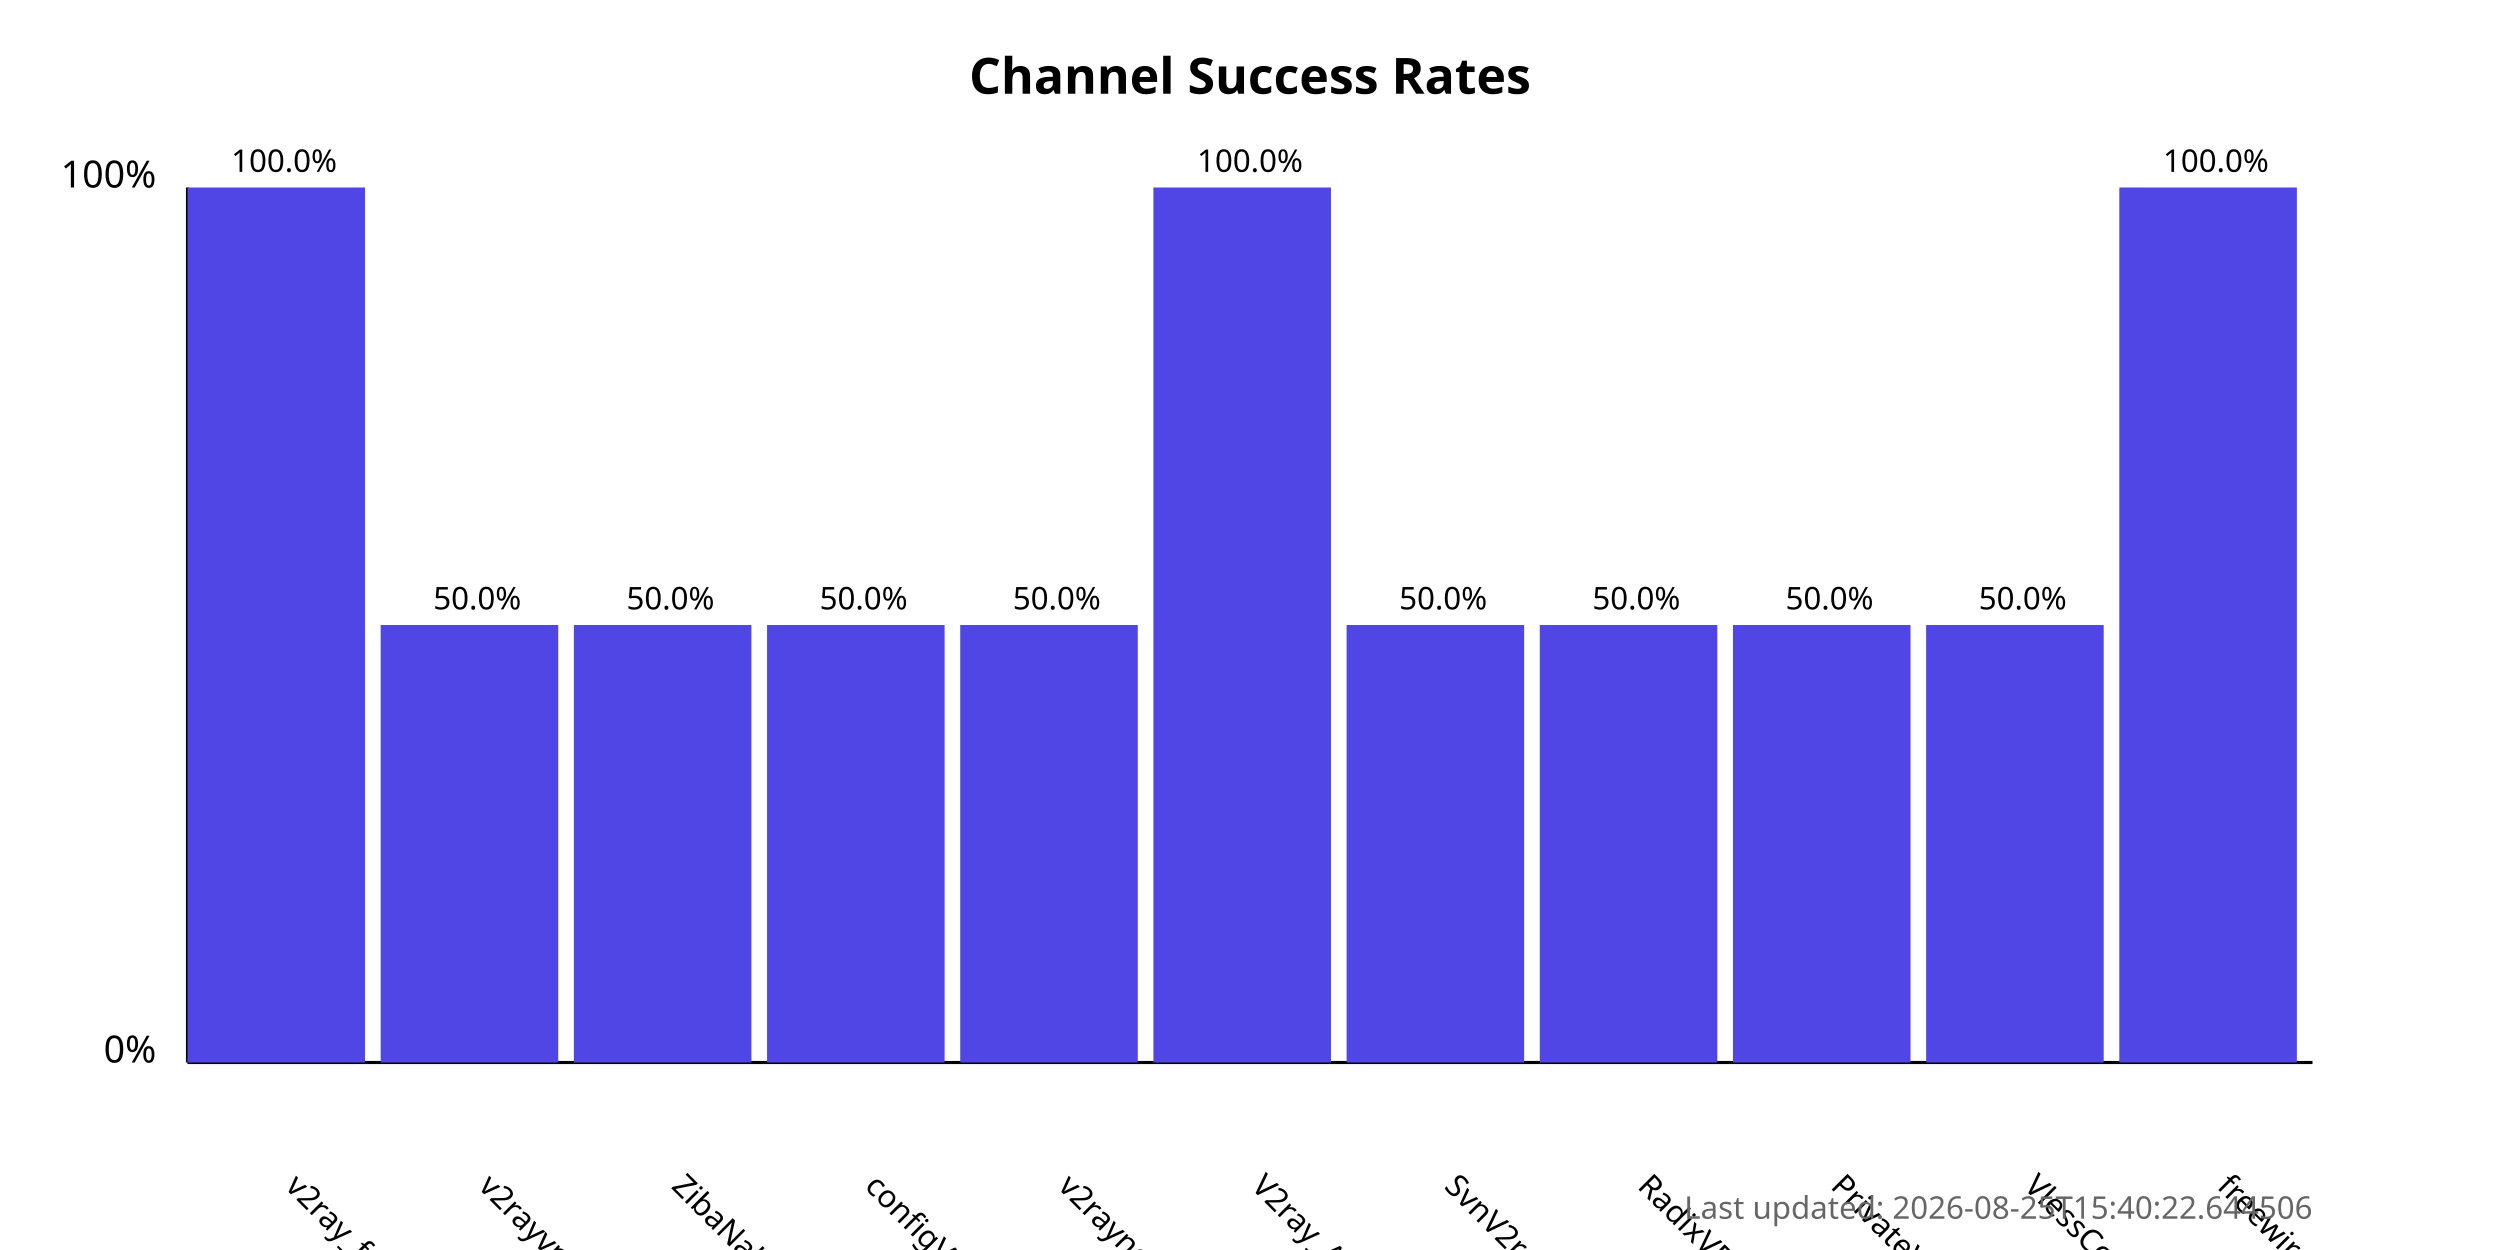
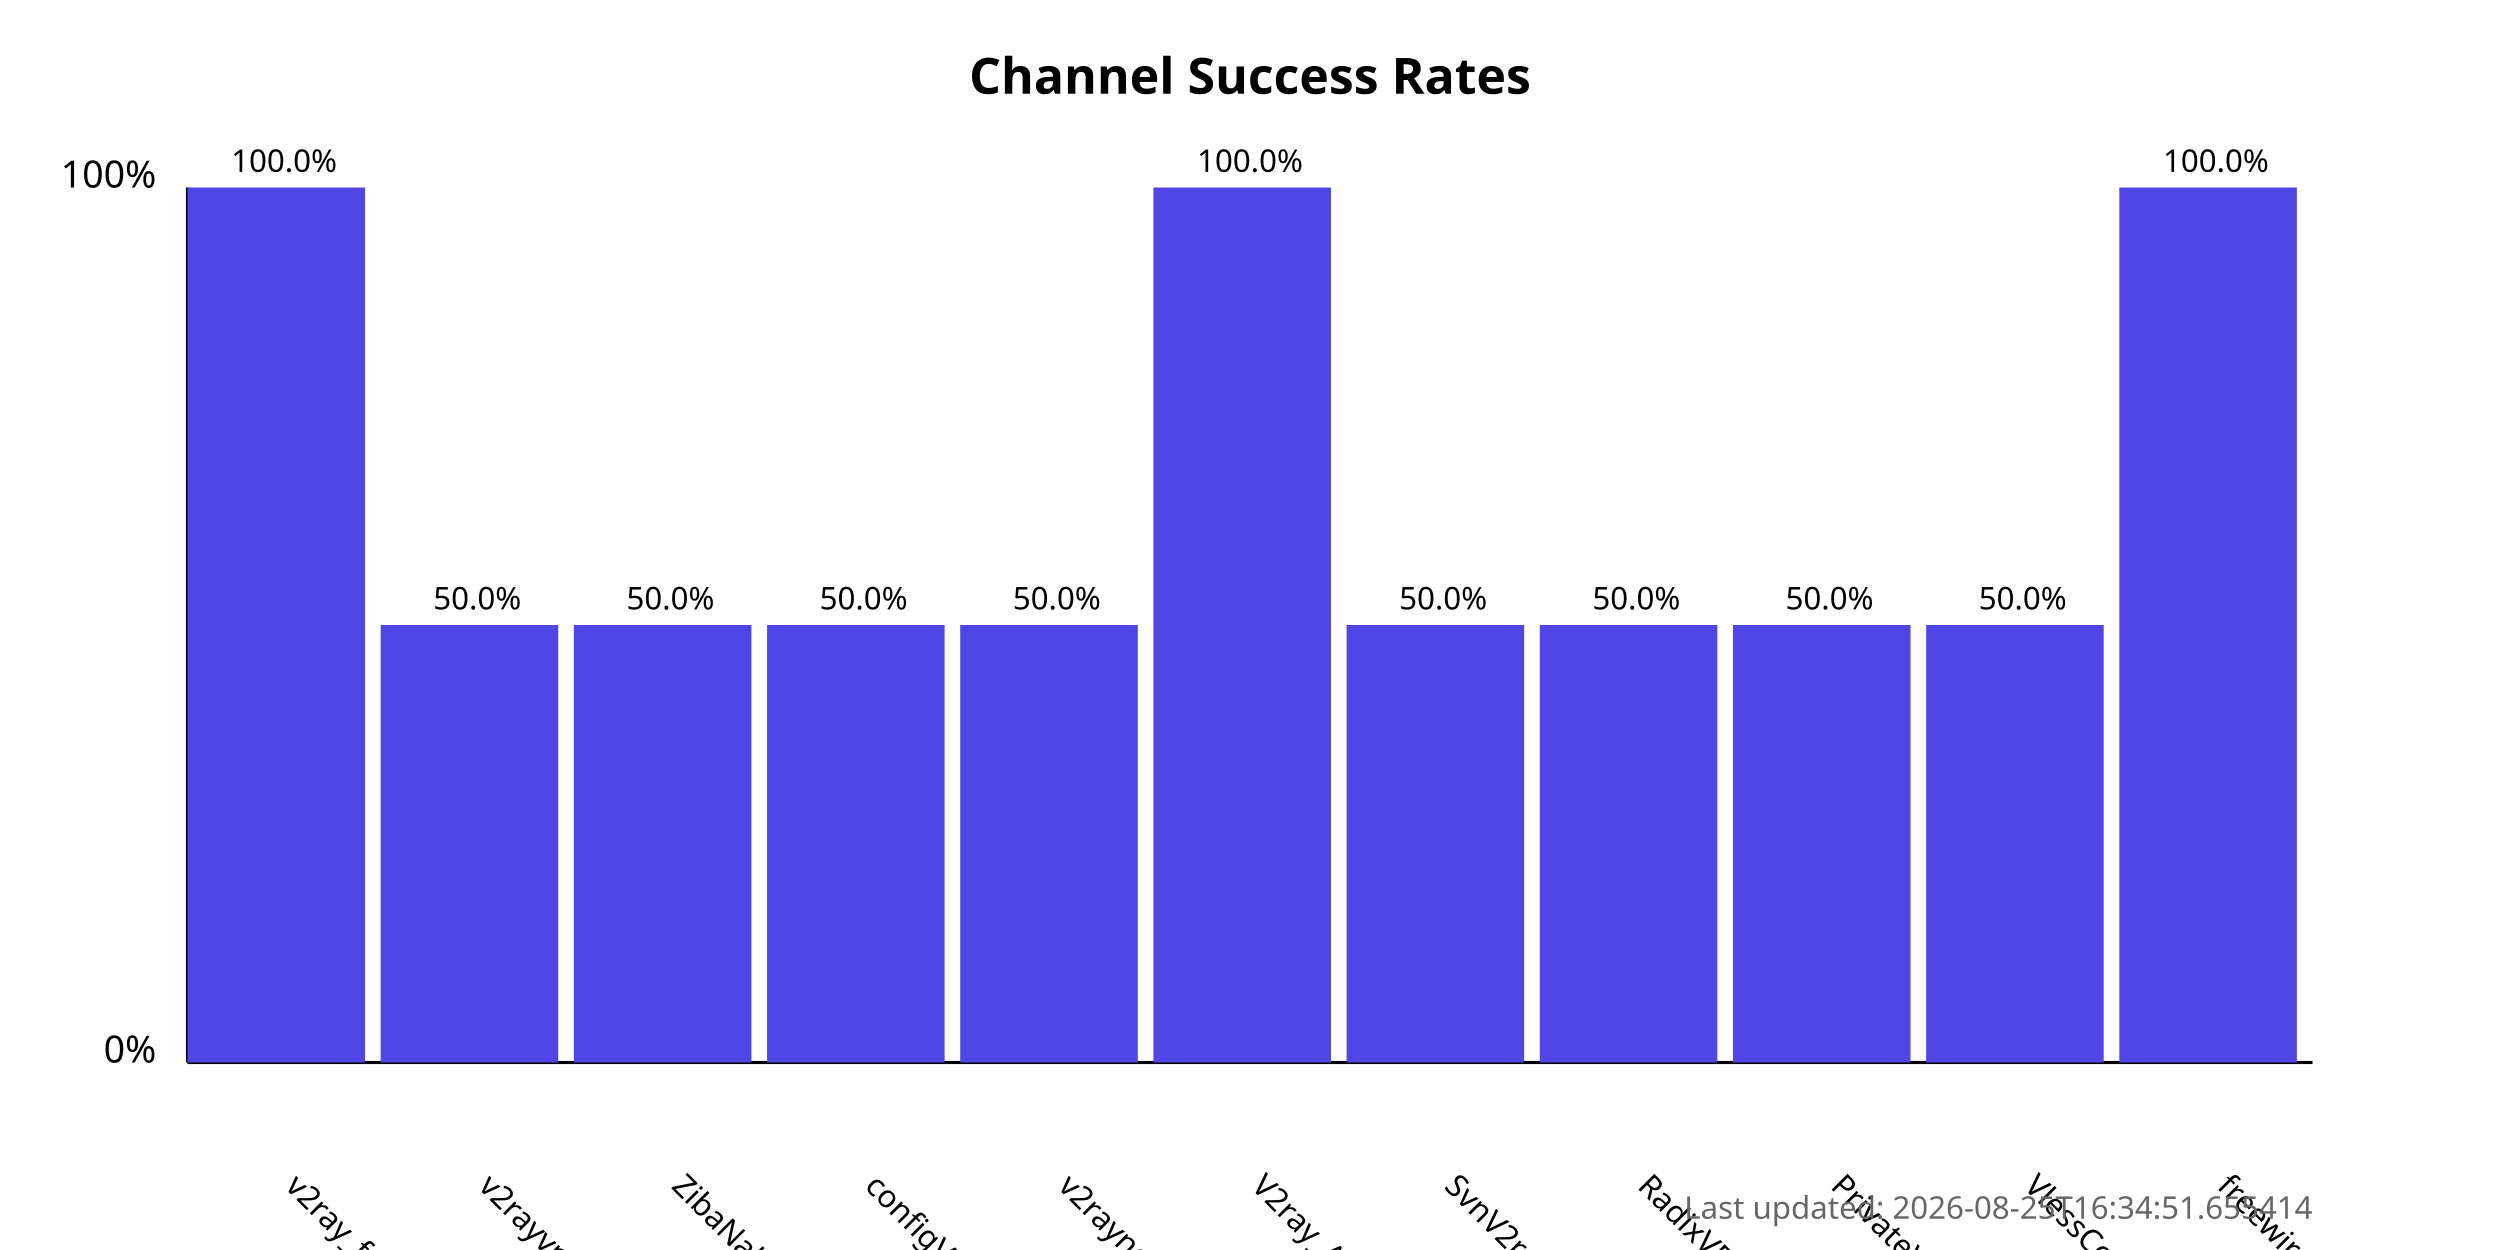
<svg xmlns="http://www.w3.org/2000/svg" width="800" height="400">
  <style>
            .chart-title { font: bold 16px sans-serif; }
            .axis-label { font: 12px sans-serif; }
            .tick-label { font: 10px sans-serif; }
            .bar { fill: #4f46e5; }
            .bar:hover { fill: #6366f1; }
            .timestamp { font: 10px sans-serif; fill: #666; }
        </style>
  <text x="400.0" y="30" text-anchor="middle" class="chart-title">
            Channel Success Rates
        </text>
  <line x1="60" y1="340" x2="60" y2="60" stroke="black" stroke-width="1" />
  <line x1="60" y1="340" x2="740" y2="340" stroke="black" stroke-width="1" />
  <text x="50" y="340" text-anchor="end" class="axis-label">0%</text>
  <text x="50" y="60" text-anchor="end" class="axis-label">100%</text>
  <g>
    <rect x="60" y="60.0" width="56.818" height="280.0" class="bar" />
    <text x="90.909" y="380" transform="rotate(45, 90.90909, 380)" text-anchor="start" class="tick-label">
                v2ray_free_conf
            </text>
    <text x="90.909" y="55.0" text-anchor="middle" class="tick-label">
                100.0%
            </text>
  </g>
  <g>
    <rect x="121.818" y="200.0" width="56.818" height="140.0" class="bar" />
    <text x="152.727" y="380" transform="rotate(45, 152.7273, 380)" text-anchor="start" class="tick-label">
                v2rayvpno
            </text>
    <text x="152.727" y="195.0" text-anchor="middle" class="tick-label">
                50.0%
            </text>
  </g>
  <g>
    <rect x="183.636" y="200.0" width="56.818" height="140.0" class="bar" />
    <text x="214.545" y="380" transform="rotate(45, 214.5455, 380)" text-anchor="start" class="tick-label">
                ZibaNabz
            </text>
    <text x="214.545" y="195.0" text-anchor="middle" class="tick-label">
                50.0%
            </text>
  </g>
  <g>
    <rect x="245.455" y="200.0" width="56.818" height="140.0" class="bar" />
    <text x="276.364" y="380" transform="rotate(45, 276.3636, 380)" text-anchor="start" class="tick-label">
                configV2rayForFree
            </text>
    <text x="276.364" y="195.0" text-anchor="middle" class="tick-label">
                50.0%
            </text>
  </g>
  <g>
    <rect x="307.273" y="200.0" width="56.818" height="140.0" class="bar" />
    <text x="338.182" y="380" transform="rotate(45, 338.1818, 380)" text-anchor="start" class="tick-label">
                v2rayngvpn
            </text>
    <text x="338.182" y="195.0" text-anchor="middle" class="tick-label">
                50.0%
            </text>
  </g>
  <g>
    <rect x="369.091" y="60.0" width="56.818" height="280.0" class="bar" />
    <text x="400.0" y="380" transform="rotate(45, 400.0, 380)" text-anchor="start" class="tick-label">
                V2ray_Alpha
            </text>
    <text x="400.0" y="55.0" text-anchor="middle" class="tick-label">
                100.0%
            </text>
  </g>
  <g>
    <rect x="430.909" y="200.0" width="56.818" height="140.0" class="bar" />
    <text x="461.818" y="380" transform="rotate(45, 461.8182, 380)" text-anchor="start" class="tick-label">
                SvnV2ray
            </text>
    <text x="461.818" y="195.0" text-anchor="middle" class="tick-label">
                50.0%
            </text>
  </g>
  <g>
    <rect x="492.727" y="200.0" width="56.818" height="140.0" class="bar" />
    <text x="523.636" y="380" transform="rotate(45, 523.6364, 380)" text-anchor="start" class="tick-label">
                RadixVPN
            </text>
    <text x="523.636" y="195.0" text-anchor="middle" class="tick-label">
                50.0%
            </text>
  </g>
  <g>
    <rect x="554.545" y="200.0" width="56.818" height="140.0" class="bar" />
    <text x="585.455" y="380" transform="rotate(45, 585.4545, 380)" text-anchor="start" class="tick-label">
                PrivateVPNs
            </text>
    <text x="585.455" y="195.0" text-anchor="middle" class="tick-label">
                50.0%
            </text>
  </g>
  <g>
    <rect x="616.364" y="200.0" width="56.818" height="140.0" class="bar" />
    <text x="647.273" y="380" transform="rotate(45, 647.2727, 380)" text-anchor="start" class="tick-label">
                VlessConfig
            </text>
    <text x="647.273" y="195.0" text-anchor="middle" class="tick-label">
                50.0%
            </text>
  </g>
  <g>
    <rect x="678.182" y="60.0" width="56.818" height="280.0" class="bar" />
    <text x="709.091" y="380" transform="rotate(45, 709.0909, 380)" text-anchor="start" class="tick-label">
                freewireguard
            </text>
    <text x="709.091" y="55.0" text-anchor="middle" class="tick-label">
                100.0%
            </text>
  </g>
  <text x="740" y="390" text-anchor="end" class="timestamp">
-             Last updated: 2026-08-25T15:40:22.644506
+             Last updated: 2026-08-25T16:34:51.655414
        </text>
</svg>
